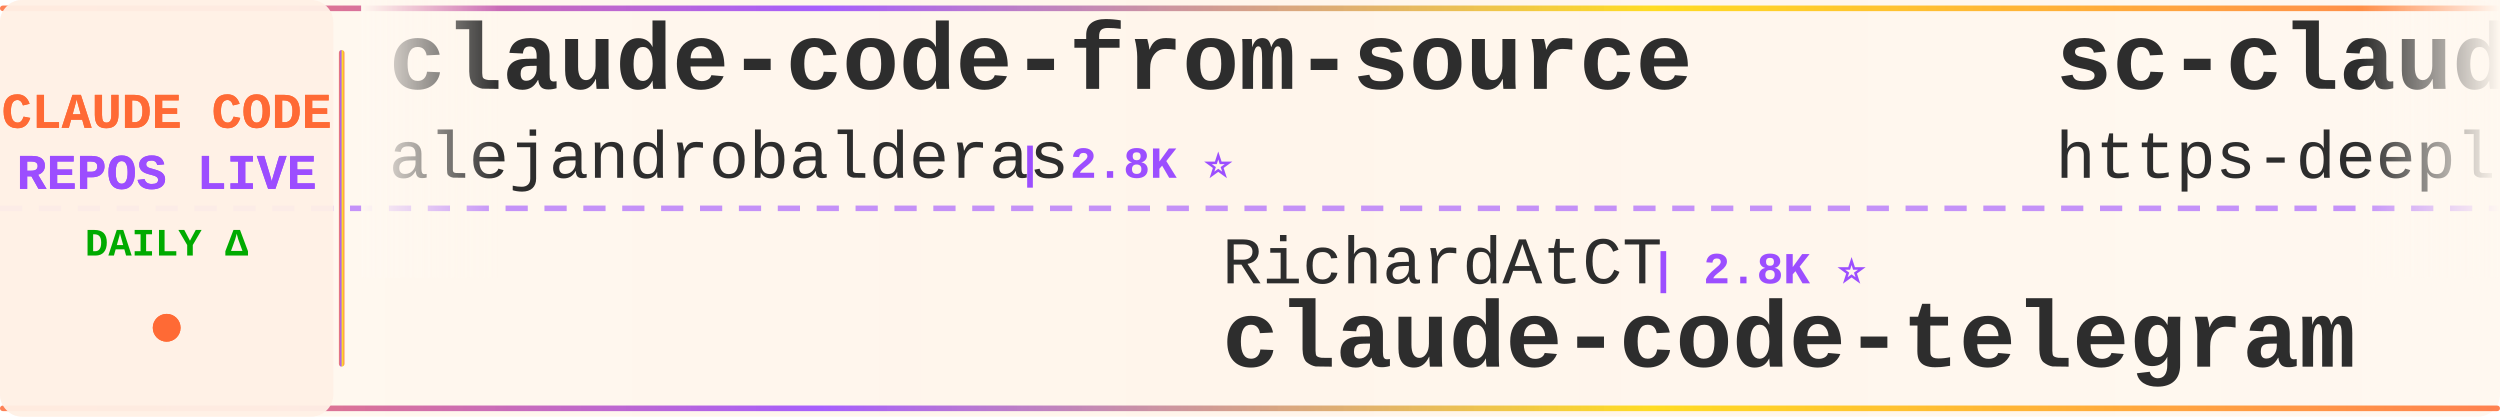
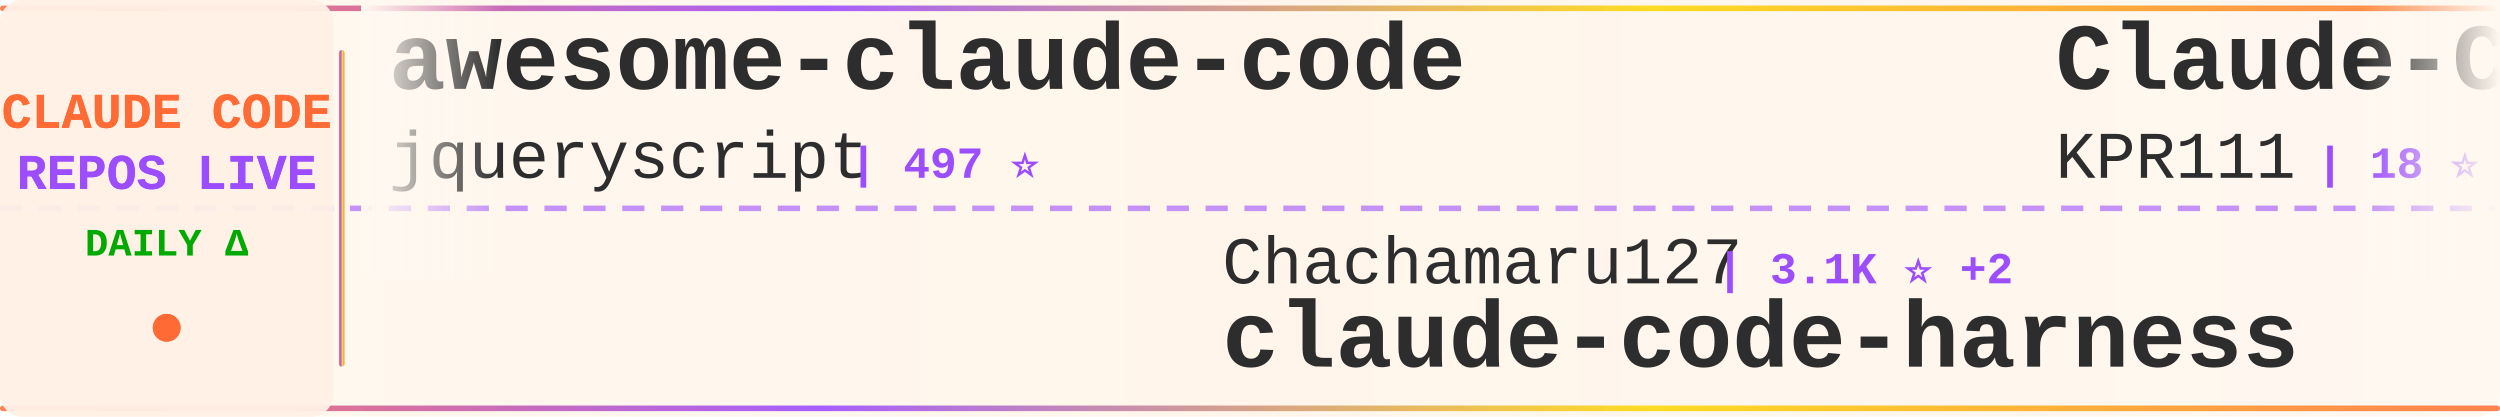
<svg xmlns="http://www.w3.org/2000/svg" width="900" height="150">
  <defs>
    <linearGradient id="tickerBg" x1="0%" y1="0%" x2="100%" y2="0%">
      <stop offset="0%" style="stop-color:#fff8f0;stop-opacity:0.98" />
      <stop offset="50%" style="stop-color:#fff5eb;stop-opacity:1" />
      <stop offset="100%" style="stop-color:#fff8f0;stop-opacity:0.98" />
    </linearGradient>
    <linearGradient id="borderGrad" x1="0%" y1="0%" x2="100%" y2="0%">
      <stop offset="0%" style="stop-color:#FF6B35;stop-opacity:0.85">
        <animate attributeName="stop-opacity" values="0.85;1;0.85" dur="2s" repeatCount="indefinite" />
      </stop>
      <stop offset="33%" style="stop-color:#9C4EFF;stop-opacity:0.9">
        <animate attributeName="stop-opacity" values="0.9;1;0.9" dur="2.2s" repeatCount="indefinite" />
      </stop>
      <stop offset="66%" style="stop-color:#FFD700;stop-opacity:0.85">
        <animate attributeName="stop-opacity" values="0.85;1;0.85" dur="1.8s" repeatCount="indefinite" />
      </stop>
      <stop offset="100%" style="stop-color:#FF6B35;stop-opacity:0.85">
        <animate attributeName="stop-opacity" values="0.85;1;0.85" dur="2s" repeatCount="indefinite" />
      </stop>
    </linearGradient>
    <filter id="textGlow">
      <feGaussianBlur stdDeviation="0.15" result="coloredBlur" />
      <feMerge>
        <feMergeNode in="coloredBlur" />
        <feMergeNode in="SourceGraphic" />
      </feMerge>
    </filter>
    <filter id="metricGlow">
      <feGaussianBlur stdDeviation="0.2" result="coloredBlur" />
      <feMerge>
        <feMergeNode in="coloredBlur" />
        <feMergeNode in="SourceGraphic" />
      </feMerge>
    </filter>
    <linearGradient id="leftFade" x1="0%" y1="0%" x2="100%" y2="0%">
      <stop offset="0%" style="stop-color:#fff8f0;stop-opacity:1" />
      <stop offset="100%" style="stop-color:#fff8f0;stop-opacity:0" />
    </linearGradient>
    <linearGradient id="rightFade" x1="0%" y1="0%" x2="100%" y2="0%">
      <stop offset="0%" style="stop-color:#fff8f0;stop-opacity:0" />
      <stop offset="100%" style="stop-color:#fff8f0;stop-opacity:1" />
    </linearGradient>
  </defs>
  <rect width="900" height="150" fill="url(#tickerBg)" rx="8" />
  <rect x="0" y="2" width="900" height="2" fill="url(#borderGrad)" rx="1" />
  <rect x="0" y="146" width="900" height="2" fill="url(#borderGrad)" rx="1" />
  <line x1="0" y1="75" x2="900" y2="75" stroke="#9C4EFF" stroke-width="2" stroke-dasharray="8 6" opacity="0.6" />
  <rect x="0" y="0" width="120" height="150" fill="#fff0e6" opacity="0.95" rx="8" />
  <text x="60" y="46" font-family="'Courier New', monospace" font-size="18" font-weight="bold" fill="#FF6B35" text-anchor="middle" filter="url(#textGlow)">
    CLAUDE CODE
  </text>
  <text x="60" y="68" font-family="'Courier New', monospace" font-size="18" font-weight="bold" fill="#9C4EFF" text-anchor="middle" filter="url(#textGlow)">
    REPOS LIVE
  </text>
  <text x="60" y="92" font-family="'Courier New', monospace" font-size="14" font-weight="bold" fill="#00aa00" text-anchor="middle">
    DAILY Δ
  </text>
  <circle cx="60" cy="118" r="5" fill="#FF6B35" filter="url(#metricGlow)">
    <animate attributeName="r" values="4;6;4" dur="1.5s" repeatCount="indefinite" />
    <animate attributeName="opacity" values="0.6;1;0.6" dur="1.5s" repeatCount="indefinite" />
  </circle>
  <rect x="122" y="18" width="2" height="114" fill="url(#borderGrad)" rx="1" />
  <clipPath id="tickerClip">
    <rect x="130" y="0" width="770" height="150" />
  </clipPath>
  <g clip-path="url(#tickerClip)">
    <g id="tickerItems">
      <animateTransform attributeName="transform" attributeType="XML" type="translate" from="0 0" to="-3000 0" dur="54s" repeatCount="indefinite" />
      <g transform="translate(0, 0)">
-         <text x="140" y="32" font-family="'Courier New', monospace" font-size="34" font-weight="bold" fill="#2d2d2d">claude-code-from-source</text>
-         <text x="140" y="64" font-family="'Courier New', monospace" font-size="24" font-weight="normal" fill="#2d2d2d" opacity="1.0">alejandrobalderas</text>
-         <text x="366" y="64" font-family="'Courier New', monospace" font-size="16" font-weight="bold" fill="#9C4EFF"> | 2.8K ⭐</text>
+         <text x="140" y="32" font-family="'Courier New', monospace" font-size="34" font-weight="bold" fill="#2d2d2d">awesome-claude-code</text>
+         <text x="140" y="64" font-family="'Courier New', monospace" font-size="24" font-weight="normal" fill="#2d2d2d" opacity="1.0">jqueryscript</text>
+         <text x="306" y="64" font-family="'Courier New', monospace" font-size="16" font-weight="bold" fill="#9C4EFF"> | 497 ⭐</text>
      </g>
      <g transform="translate(300, 0)">
-         <text x="140" y="102" font-family="'Courier New', monospace" font-size="24" font-weight="normal" fill="#2d2d2d" opacity="1.0">RichardAtCT</text>
-         <text x="294" y="102" font-family="'Courier New', monospace" font-size="16" font-weight="bold" fill="#9C4EFF"> | 2.8K ⭐</text>
-         <text x="140" y="132" font-family="'Courier New', monospace" font-size="34" font-weight="bold" fill="#2d2d2d">claude-code-telegram</text>
+         <text x="140" y="102" font-family="'Courier New', monospace" font-size="24" font-weight="normal" fill="#2d2d2d" opacity="1.0">Chachamaru127</text>
+         <text x="318" y="102" font-family="'Courier New', monospace" font-size="16" font-weight="bold" fill="#9C4EFF"> | 3.1K ⭐ +2</text>
+         <text x="140" y="132" font-family="'Courier New', monospace" font-size="34" font-weight="bold" fill="#2d2d2d">claude-code-harness</text>
      </g>
      <g transform="translate(600, 0)">
-         <text x="140" y="32" font-family="'Courier New', monospace" font-size="34" font-weight="bold" fill="#2d2d2d">sc-claude-code-files</text>
-         <text x="140" y="64" font-family="'Courier New', monospace" font-size="24" font-weight="normal" fill="#2d2d2d" opacity="1.0">https-deeplearning-ai</text>
-         <text x="414" y="64" font-family="'Courier New', monospace" font-size="16" font-weight="bold" fill="#9C4EFF"> | 540 ⭐</text>
+         <text x="140" y="32" font-family="'Courier New', monospace" font-size="34" font-weight="bold" fill="#2d2d2d">Claude-Code</text>
+         <text x="140" y="64" font-family="'Courier New', monospace" font-size="24" font-weight="normal" fill="#2d2d2d" opacity="1.0">KPR111</text>
+         <text x="234" y="64" font-family="'Courier New', monospace" font-size="16" font-weight="bold" fill="#9C4EFF"> | 18 ⭐</text>
      </g>
      <g transform="translate(900, 0)">
-         <text x="140" y="102" font-family="'Courier New', monospace" font-size="24" font-weight="normal" fill="#2d2d2d" opacity="1.0">wanshuiyin</text>
-         <text x="282" y="102" font-family="'Courier New', monospace" font-size="16" font-weight="bold" fill="#9C4EFF"> | 14.6K ⭐ +12</text>
-         <text x="140" y="132" font-family="'Courier New', monospace" font-size="34" font-weight="bold" fill="#2d2d2d">Auto-claude-code-researc...</text>
+         <text x="140" y="102" font-family="'Courier New', monospace" font-size="24" font-weight="normal" fill="#2d2d2d" opacity="1.0">huangjia2019</text>
+         <text x="306" y="102" font-family="'Courier New', monospace" font-size="16" font-weight="bold" fill="#9C4EFF"> | 1.1K ⭐</text>
+         <text x="140" y="132" font-family="'Courier New', monospace" font-size="34" font-weight="bold" fill="#2d2d2d">claude-code-engineering</text>
      </g>
      <g transform="translate(1200, 0)">
-         <text x="140" y="32" font-family="'Courier New', monospace" font-size="34" font-weight="bold" fill="#2d2d2d">claude-code-plugins-plus...</text>
-         <text x="140" y="64" font-family="'Courier New', monospace" font-size="24" font-weight="normal" fill="#2d2d2d" opacity="1.0">jeremylongshore</text>
-         <text x="342" y="64" font-family="'Courier New', monospace" font-size="16" font-weight="bold" fill="#9C4EFF"> | 2.6K ⭐ +5</text>
+         <text x="140" y="32" font-family="'Courier New', monospace" font-size="34" font-weight="bold" fill="#2d2d2d">Auto-claude-code-researc...</text>
+         <text x="140" y="64" font-family="'Courier New', monospace" font-size="24" font-weight="normal" fill="#2d2d2d" opacity="1.0">wanshuiyin</text>
+         <text x="282" y="64" font-family="'Courier New', monospace" font-size="16" font-weight="bold" fill="#9C4EFF"> | 14.6K ⭐ +15</text>
      </g>
      <g transform="translate(1500, 0)">
-         <text x="140" y="102" font-family="'Courier New', monospace" font-size="24" font-weight="normal" fill="#2d2d2d" opacity="1.0">ding113</text>
-         <text x="246" y="102" font-family="'Courier New', monospace" font-size="16" font-weight="bold" fill="#9C4EFF"> | 3.3K ⭐ +1</text>
-         <text x="140" y="132" font-family="'Courier New', monospace" font-size="34" font-weight="bold" fill="#2d2d2d">claude-code-hub</text>
+         <text x="140" y="102" font-family="'Courier New', monospace" font-size="24" font-weight="normal" fill="#2d2d2d" opacity="1.0">lintsinghua</text>
+         <text x="294" y="102" font-family="'Courier New', monospace" font-size="16" font-weight="bold" fill="#9C4EFF"> | 4.1K ⭐ +1</text>
+         <text x="140" y="132" font-family="'Courier New', monospace" font-size="34" font-weight="bold" fill="#2d2d2d">claude-code-book</text>
      </g>
      <g transform="translate(1800, 0)">
-         <text x="140" y="32" font-family="'Courier New', monospace" font-size="34" font-weight="bold" fill="#2d2d2d">claude-code-action</text>
-         <text x="140" y="64" font-family="'Courier New', monospace" font-size="24" font-weight="normal" fill="#2d2d2d" opacity="1.0">anthropics</text>
-         <text x="282" y="64" font-family="'Courier New', monospace" font-size="16" font-weight="bold" fill="#9C4EFF"> | 8.6K ⭐ +1</text>
+         <text x="140" y="32" font-family="'Courier New', monospace" font-size="34" font-weight="bold" fill="#2d2d2d">claude-code</text>
+         <text x="140" y="64" font-family="'Courier New', monospace" font-size="24" font-weight="normal" fill="#2d2d2d" opacity="1.0">isboyjc</text>
+         <text x="246" y="64" font-family="'Courier New', monospace" font-size="16" font-weight="bold" fill="#9C4EFF"> | 161 ⭐</text>
      </g>
      <g transform="translate(2100, 0)">
-         <text x="140" y="102" font-family="'Courier New', monospace" font-size="24" font-weight="normal" fill="#2d2d2d" opacity="1.0">Donchitos</text>
-         <text x="270" y="102" font-family="'Courier New', monospace" font-size="16" font-weight="bold" fill="#9C4EFF"> | 23.8K ⭐ +6</text>
-         <text x="140" y="132" font-family="'Courier New', monospace" font-size="34" font-weight="bold" fill="#2d2d2d">Claude-Code-Game-Studios</text>
+         <text x="140" y="102" font-family="'Courier New', monospace" font-size="24" font-weight="normal" fill="#2d2d2d" opacity="1.0">FlorianBruniaux</text>
+         <text x="342" y="102" font-family="'Courier New', monospace" font-size="16" font-weight="bold" fill="#9C4EFF"> | 5.7K ⭐</text>
+         <text x="140" y="132" font-family="'Courier New', monospace" font-size="34" font-weight="bold" fill="#2d2d2d">claude-code-ultimate-gui...</text>
      </g>
      <g transform="translate(2400, 0)">
-         <text x="140" y="32" font-family="'Courier New', monospace" font-size="34" font-weight="bold" fill="#2d2d2d">claude-code</text>
-         <text x="140" y="64" font-family="'Courier New', monospace" font-size="24" font-weight="normal" fill="#2d2d2d" opacity="1.0">claude-code-best</text>
-         <text x="354" y="64" font-family="'Courier New', monospace" font-size="16" font-weight="bold" fill="#9C4EFF"> | 22.0K ⭐ +6</text>
+         <text x="140" y="32" font-family="'Courier New', monospace" font-size="34" font-weight="bold" fill="#2d2d2d">andrej-karpathy-skills</text>
+         <text x="140" y="64" font-family="'Courier New', monospace" font-size="24" font-weight="normal" fill="#2d2d2d" opacity="1.0">multica-ai</text>
+         <text x="282" y="64" font-family="'Courier New', monospace" font-size="16" font-weight="bold" fill="#9C4EFF"> | 201.8K ⭐ +74</text>
      </g>
      <g transform="translate(2700, 0)">
-         <text x="140" y="102" font-family="'Courier New', monospace" font-size="24" font-weight="normal" fill="#2d2d2d" opacity="1.0">ykdojo</text>
-         <text x="234" y="102" font-family="'Courier New', monospace" font-size="16" font-weight="bold" fill="#9C4EFF"> | 9.6K ⭐ +4</text>
-         <text x="140" y="132" font-family="'Courier New', monospace" font-size="34" font-weight="bold" fill="#2d2d2d">claude-code-tips</text>
+         <text x="140" y="102" font-family="'Courier New', monospace" font-size="24" font-weight="normal" fill="#2d2d2d" opacity="1.0">anthropics</text>
+         <text x="282" y="102" font-family="'Courier New', monospace" font-size="16" font-weight="bold" fill="#9C4EFF"> | 141.2K ⭐ +48</text>
+         <text x="140" y="132" font-family="'Courier New', monospace" font-size="34" font-weight="bold" fill="#2d2d2d">claude-code</text>
      </g>
      <g transform="translate(3000, 0)">
-         <text x="140" y="32" font-family="'Courier New', monospace" font-size="34" font-weight="bold" fill="#2d2d2d">claude-code-from-source</text>
-         <text x="140" y="64" font-family="'Courier New', monospace" font-size="24" font-weight="normal" fill="#2d2d2d" opacity="1.0">alejandrobalderas</text>
-         <text x="366" y="64" font-family="'Courier New', monospace" font-size="16" font-weight="bold" fill="#9C4EFF"> | 2.8K ⭐</text>
+         <text x="140" y="32" font-family="'Courier New', monospace" font-size="34" font-weight="bold" fill="#2d2d2d">awesome-claude-code</text>
+         <text x="140" y="64" font-family="'Courier New', monospace" font-size="24" font-weight="normal" fill="#2d2d2d" opacity="1.0">jqueryscript</text>
+         <text x="306" y="64" font-family="'Courier New', monospace" font-size="16" font-weight="bold" fill="#9C4EFF"> | 497 ⭐</text>
      </g>
      <g transform="translate(3300, 0)">
-         <text x="140" y="102" font-family="'Courier New', monospace" font-size="24" font-weight="normal" fill="#2d2d2d" opacity="1.0">RichardAtCT</text>
-         <text x="294" y="102" font-family="'Courier New', monospace" font-size="16" font-weight="bold" fill="#9C4EFF"> | 2.8K ⭐</text>
-         <text x="140" y="132" font-family="'Courier New', monospace" font-size="34" font-weight="bold" fill="#2d2d2d">claude-code-telegram</text>
+         <text x="140" y="102" font-family="'Courier New', monospace" font-size="24" font-weight="normal" fill="#2d2d2d" opacity="1.0">Chachamaru127</text>
+         <text x="318" y="102" font-family="'Courier New', monospace" font-size="16" font-weight="bold" fill="#9C4EFF"> | 3.1K ⭐ +2</text>
+         <text x="140" y="132" font-family="'Courier New', monospace" font-size="34" font-weight="bold" fill="#2d2d2d">claude-code-harness</text>
      </g>
      <g transform="translate(3600, 0)">
-         <text x="140" y="32" font-family="'Courier New', monospace" font-size="34" font-weight="bold" fill="#2d2d2d">sc-claude-code-files</text>
-         <text x="140" y="64" font-family="'Courier New', monospace" font-size="24" font-weight="normal" fill="#2d2d2d" opacity="1.0">https-deeplearning-ai</text>
-         <text x="414" y="64" font-family="'Courier New', monospace" font-size="16" font-weight="bold" fill="#9C4EFF"> | 540 ⭐</text>
+         <text x="140" y="32" font-family="'Courier New', monospace" font-size="34" font-weight="bold" fill="#2d2d2d">Claude-Code</text>
+         <text x="140" y="64" font-family="'Courier New', monospace" font-size="24" font-weight="normal" fill="#2d2d2d" opacity="1.0">KPR111</text>
+         <text x="234" y="64" font-family="'Courier New', monospace" font-size="16" font-weight="bold" fill="#9C4EFF"> | 18 ⭐</text>
      </g>
      <g transform="translate(3900, 0)">
-         <text x="140" y="102" font-family="'Courier New', monospace" font-size="24" font-weight="normal" fill="#2d2d2d" opacity="1.0">wanshuiyin</text>
-         <text x="282" y="102" font-family="'Courier New', monospace" font-size="16" font-weight="bold" fill="#9C4EFF"> | 14.6K ⭐ +12</text>
-         <text x="140" y="132" font-family="'Courier New', monospace" font-size="34" font-weight="bold" fill="#2d2d2d">Auto-claude-code-researc...</text>
+         <text x="140" y="102" font-family="'Courier New', monospace" font-size="24" font-weight="normal" fill="#2d2d2d" opacity="1.0">huangjia2019</text>
+         <text x="306" y="102" font-family="'Courier New', monospace" font-size="16" font-weight="bold" fill="#9C4EFF"> | 1.1K ⭐</text>
+         <text x="140" y="132" font-family="'Courier New', monospace" font-size="34" font-weight="bold" fill="#2d2d2d">claude-code-engineering</text>
      </g>
    </g>
  </g>
  <rect x="130" y="0" width="50" height="100" fill="url(#leftFade)" />
  <rect x="850" y="0" width="50" height="100" fill="url(#rightFade)" />
</svg>
